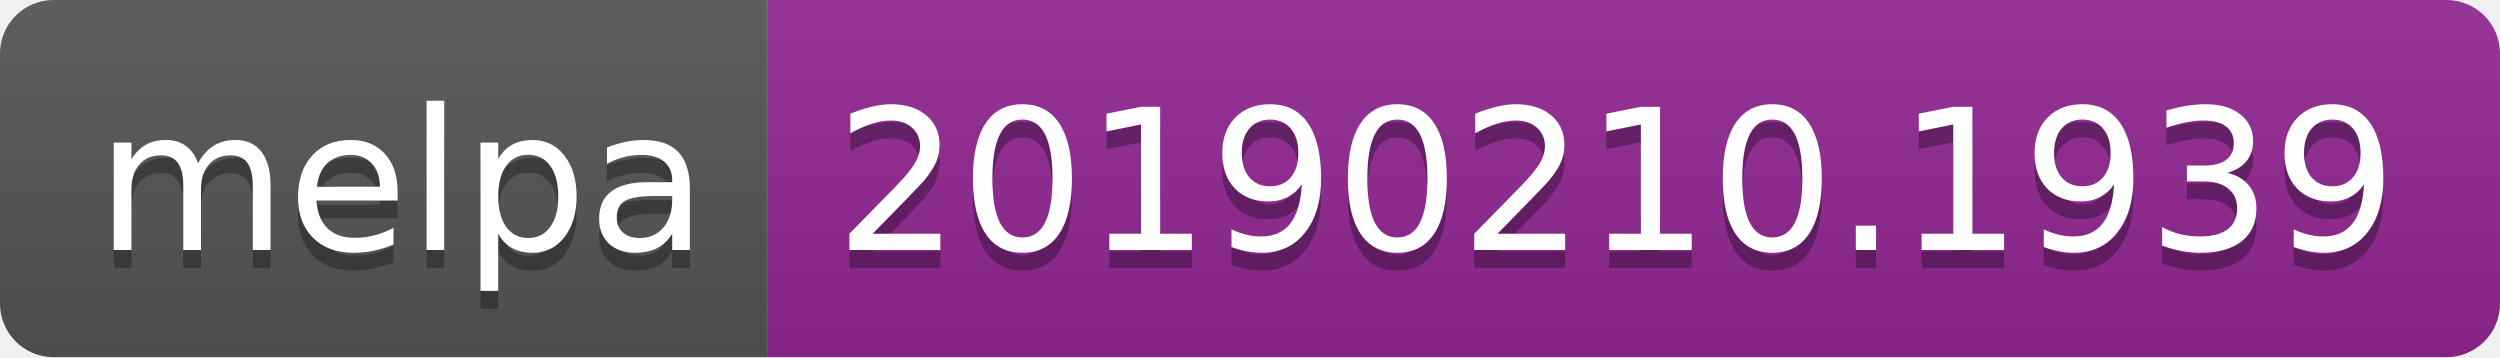
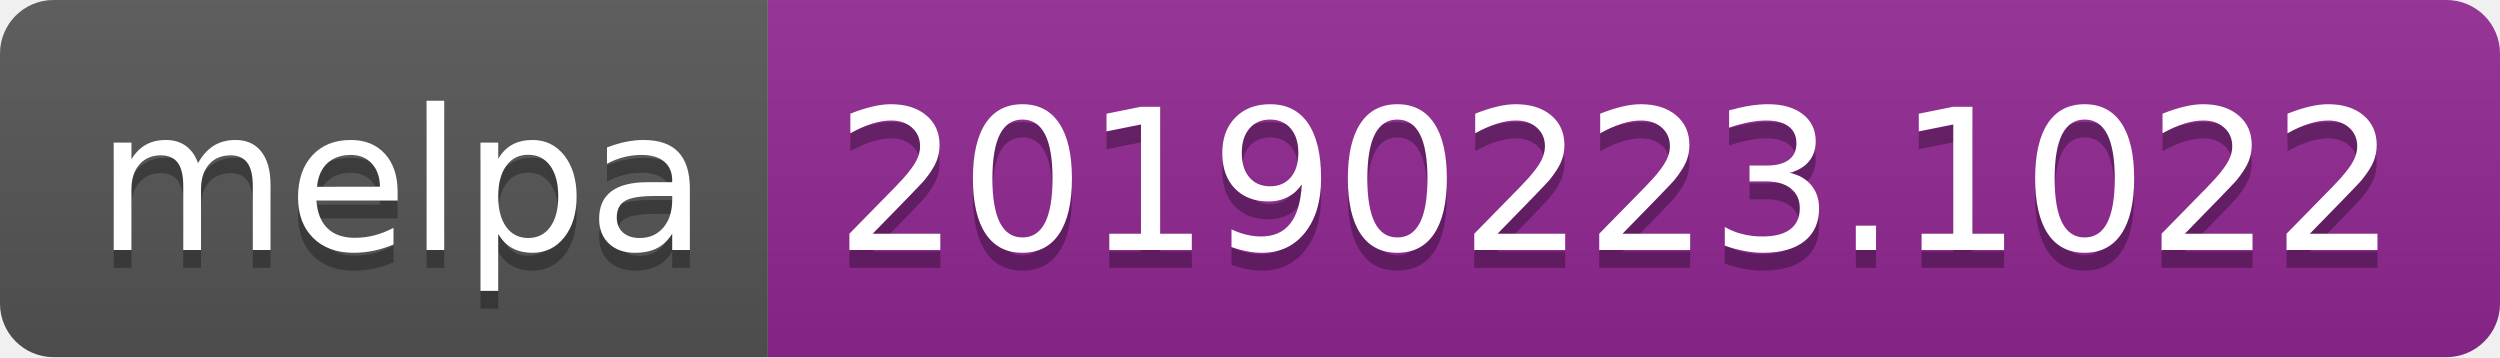
<svg xmlns="http://www.w3.org/2000/svg" width="140" height="20">
  <linearGradient id="b" x2="0" y2="100%">
    <stop offset="0" stop-color="#bbb" stop-opacity=".1" />
    <stop offset="1" stop-opacity=".1" />
  </linearGradient>
  <clipPath id="a">
    <rect width="140" height="20" rx="3" fill="#fff" />
  </clipPath>
  <g clip-path="url(#a)">
    <path fill="#555" d="M0 0h43v20H0z" />
    <path fill="#922793" d="M43 0h97v20H43z" />
    <path fill="url(#b)" d="M0 0h140v20H0z" />
  </g>
  <g fill="#fff" text-anchor="middle" font-family="DejaVu Sans,Verdana,Geneva,sans-serif" font-size="110">
    <text x="225" y="150" fill="#010101" fill-opacity=".3" transform="scale(.1)" textLength="330">melpa</text>
    <text x="225" y="140" transform="scale(.1)" textLength="330">melpa</text>
-     <text x="905" y="150" fill="#010101" fill-opacity=".3" transform="scale(.1)" textLength="870">20190210.1939</text>
-     <text x="905" y="140" transform="scale(.1)" textLength="870">20190210.1939</text>
+     <text x="905" y="150" fill="#010101" fill-opacity=".3" transform="scale(.1)" textLength="870">20190223.1022</text>
+     <text x="905" y="140" transform="scale(.1)" textLength="870">20190223.1022</text>
  </g>
</svg>
